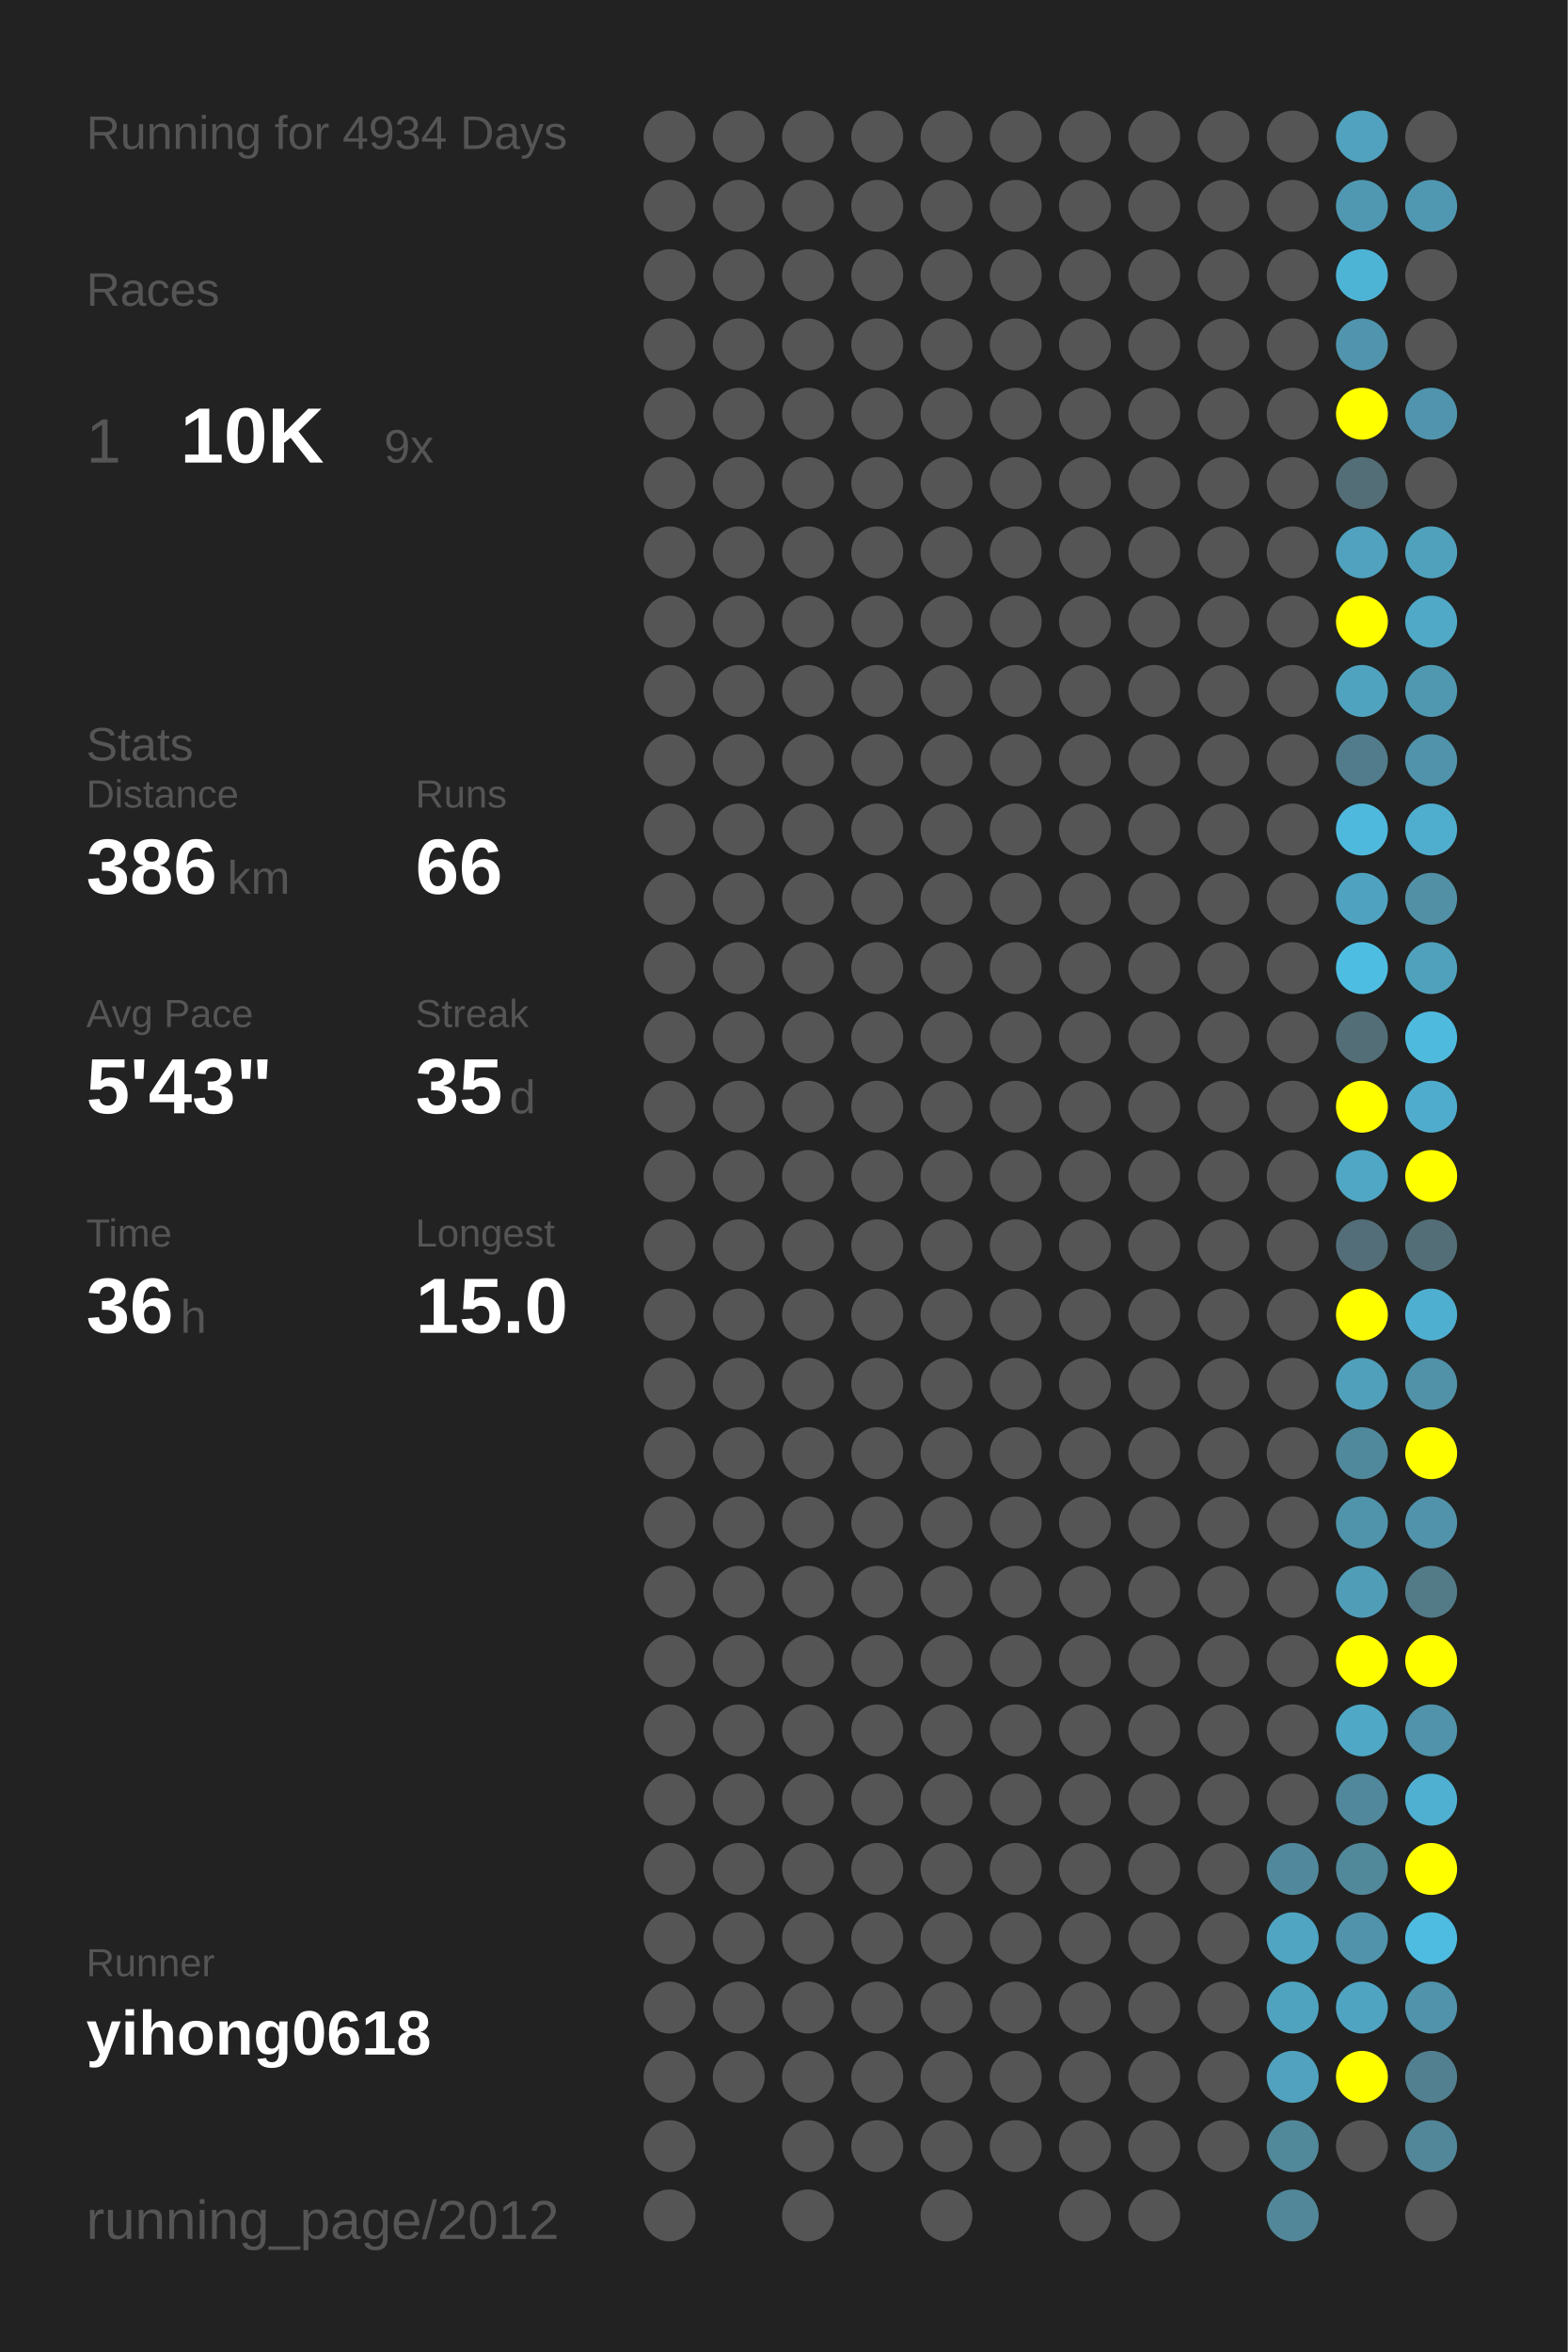
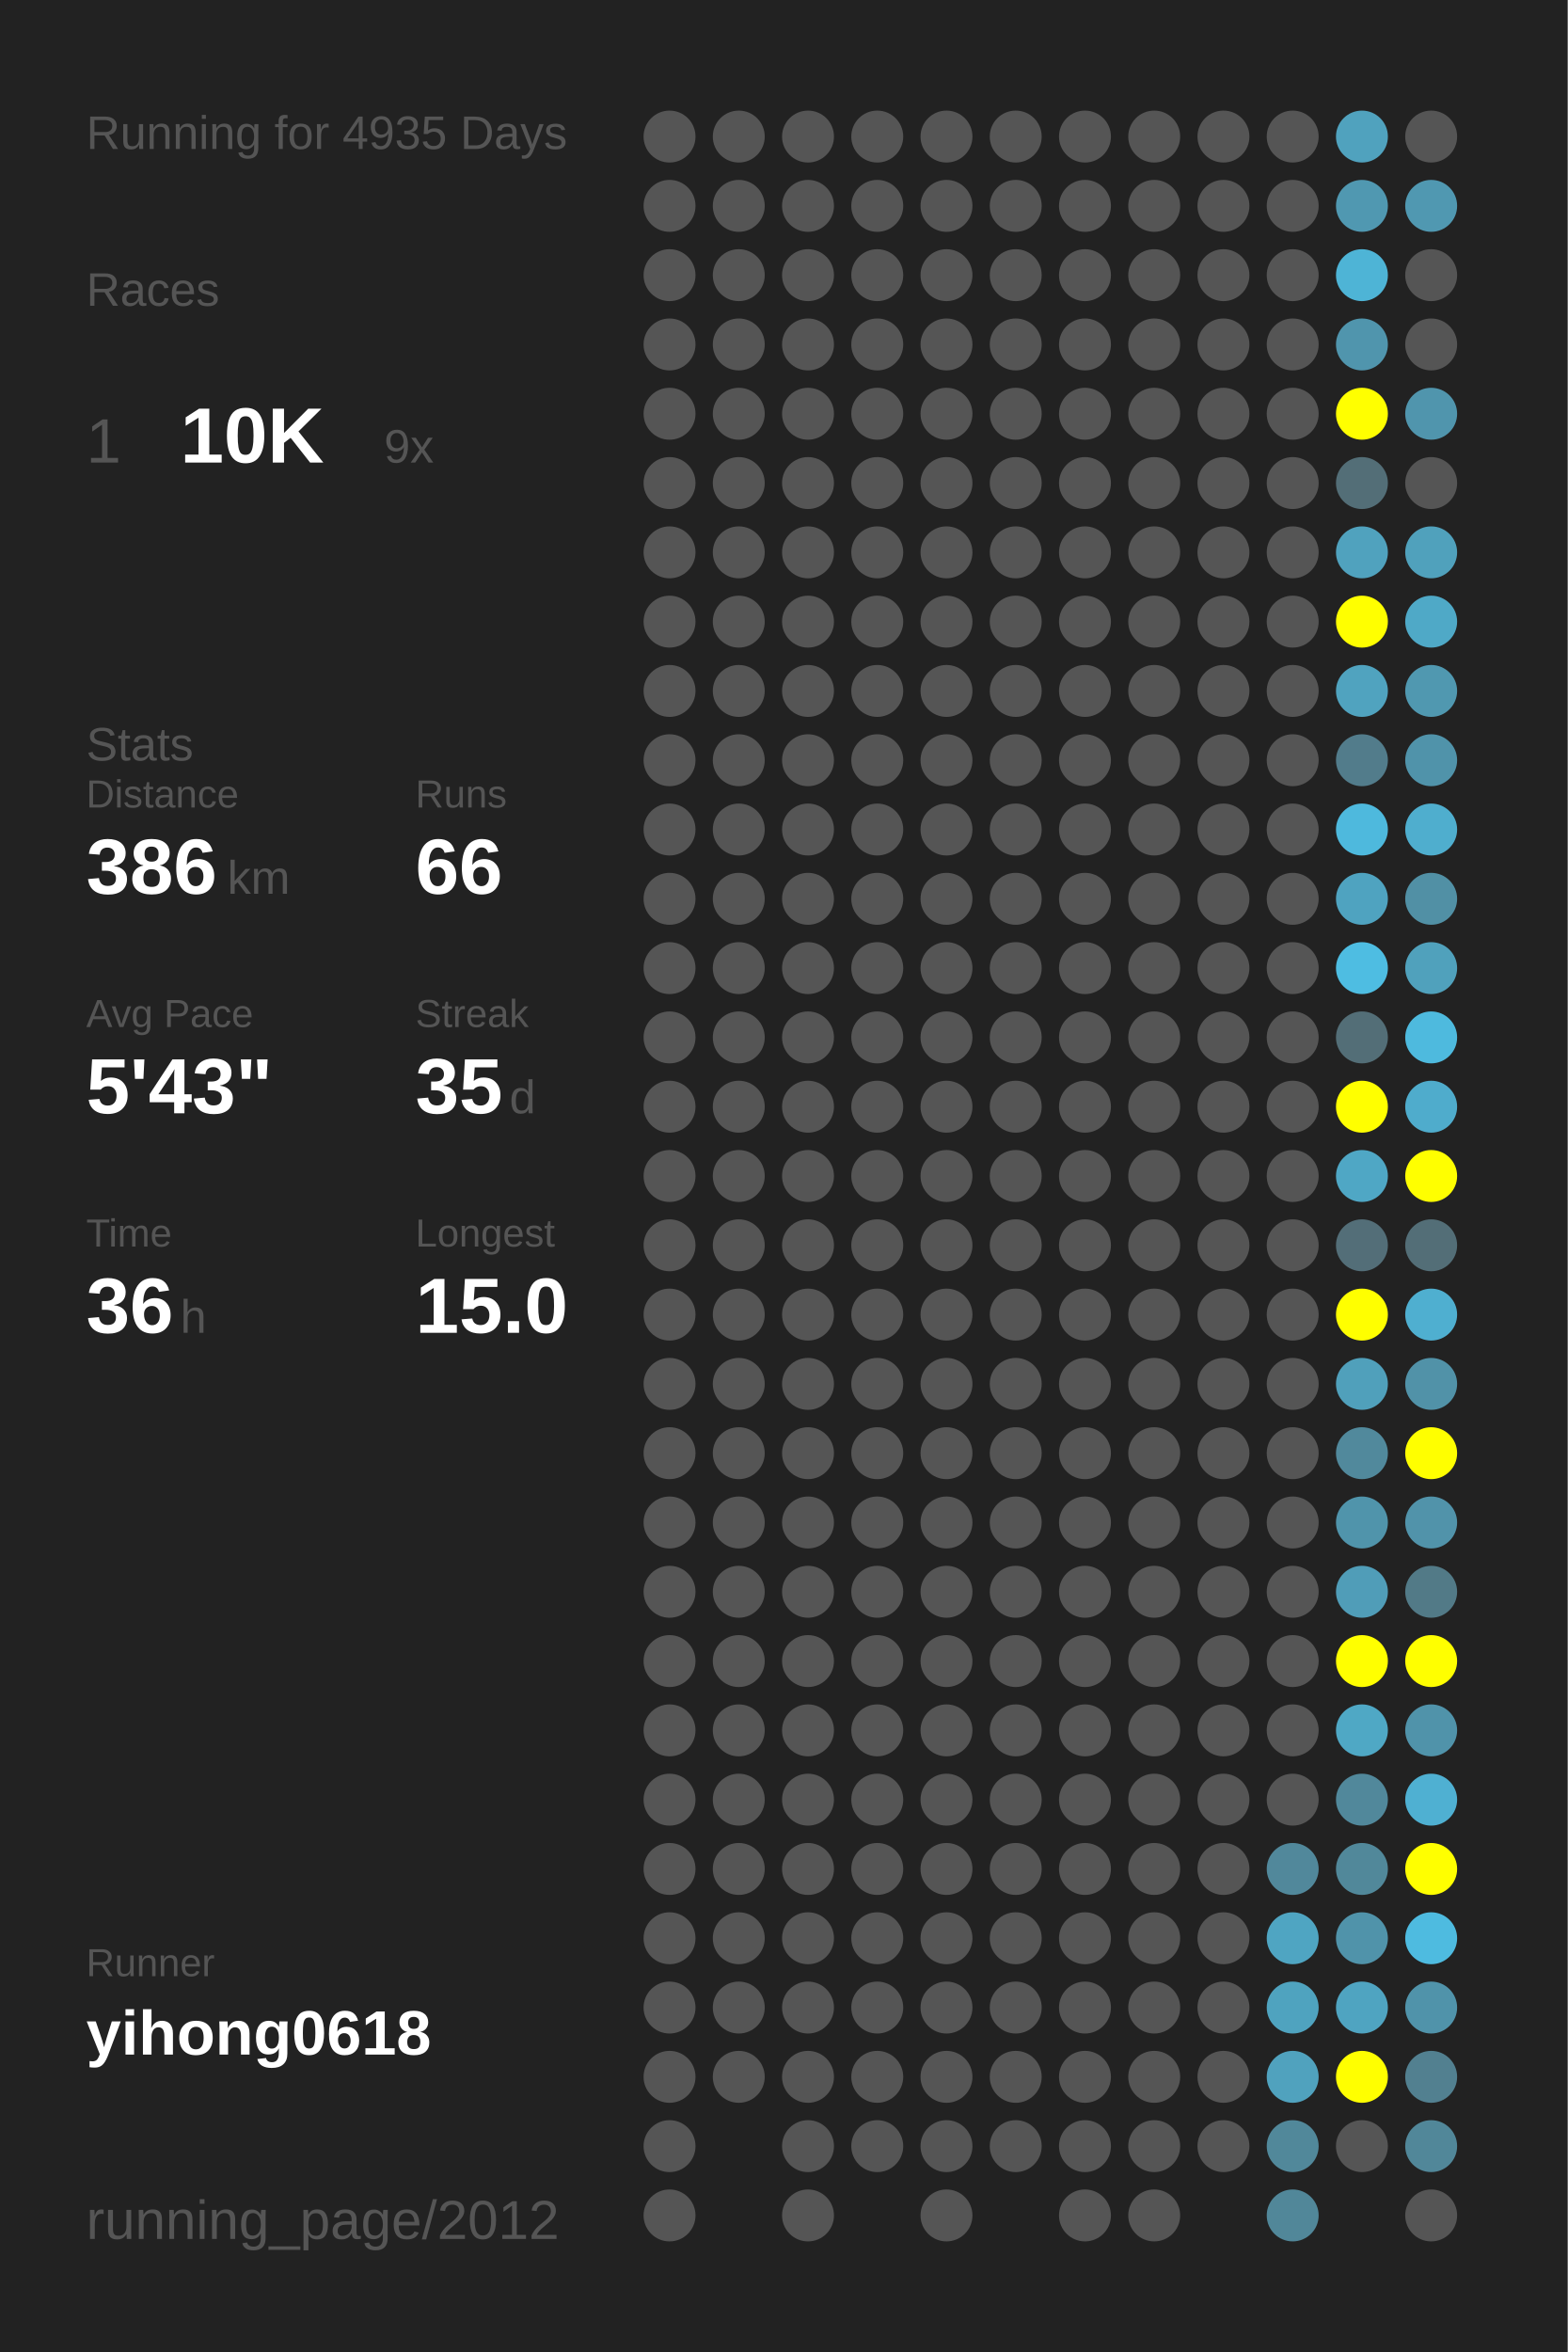
<svg xmlns="http://www.w3.org/2000/svg" baseProfile="full" height="300mm" version="1.1" viewBox="0,0,200,300" width="200mm">
  <defs />
  <rect fill="#222222" height="300" width="200" x="0" y="0" />
-   <text fill="#555555" style="font-size:6px; font-family:Arial;" x="11" y="19">Running for 4934 Days</text>
+   <text fill="#555555" style="font-size:6px; font-family:Arial;" x="11" y="19">Running for 4935 Days</text>
  <text fill="#555555" style="font-size:6px; font-family:Arial;" x="11" y="39">Races</text>
  <text fill="#555555" style="font-size:8px; font-family:Arial;" x="11" y="59">1</text>
  <text fill="#FFFFFF" style="font-size:10px; font-family:Arial; font-weight:bold;" x="23" y="59">10K</text>
  <text fill="#555555" style="font-size:6px; font-family:Arial;" x="49" y="59">9x</text>
  <text fill="#555555" style="font-size:6px; font-family:Arial;" x="11" y="97">Stats</text>
  <text fill="#555555" style="font-size:5px; font-family:Arial;" x="11" y="103">Distance</text>
  <text fill="#FFFFFF" style="font-size:10px; font-family:Arial; font-weight:bold;" x="11" y="114">386</text>
  <text fill="#555555" style="font-size:6px; font-family:Arial;" x="29" y="114">km</text>
  <text fill="#555555" style="font-size:5px; font-family:Arial;" x="53" y="103">Runs</text>
  <text fill="#FFFFFF" style="font-size:10px; font-family:Arial; font-weight:bold;" x="53" y="114">66</text>
  <text fill="#555555" style="font-size:5px; font-family:Arial;" x="11" y="131">Avg Pace</text>
  <text fill="#FFFFFF" style="font-size:10px; font-family:Arial; font-weight:bold;" x="11" y="142">5'43"</text>
  <text fill="#555555" style="font-size:5px; font-family:Arial;" x="53" y="131">Streak</text>
  <text fill="#FFFFFF" style="font-size:10px; font-family:Arial; font-weight:bold;" x="53" y="142">35</text>
  <text fill="#555555" style="font-size:6px; font-family:Arial;" x="65" y="142">d</text>
  <text fill="#555555" style="font-size:5px; font-family:Arial;" x="11" y="159">Time</text>
  <text fill="#FFFFFF" style="font-size:10px; font-family:Arial; font-weight:bold;" x="11" y="170">36</text>
  <text fill="#555555" style="font-size:6px; font-family:Arial;" x="23" y="170">h</text>
  <text fill="#555555" style="font-size:5px; font-family:Arial;" x="53" y="159">Longest</text>
  <text fill="#FFFFFF" style="font-size:10px; font-family:Arial; font-weight:bold;" x="53" y="170">15.0</text>
  <text fill="#555555" style="font-size:5px; font-family:Arial;" x="11" y="252.065">Runner</text>
  <text fill="#FFFFFF" style="font-size:8px; font-family:Arial; font-weight:bold;" x="11" y="262.065">yihong0618</text>
  <text fill="#555555" style="font-size:7px; font-family:Arial;" x="11" y="285.581">running_page/2012</text>
  <circle cx="85.417" cy="17.419" fill="#555555" r="3.312" />
  <circle cx="85.417" cy="26.258" fill="#555555" r="3.312" />
  <circle cx="85.417" cy="35.097" fill="#555555" r="3.312" />
  <circle cx="85.417" cy="43.935" fill="#555555" r="3.312" />
  <circle cx="85.417" cy="52.774" fill="#555555" r="3.312" />
  <circle cx="85.417" cy="61.613" fill="#555555" r="3.312" />
  <circle cx="85.417" cy="70.452" fill="#555555" r="3.312" />
  <circle cx="85.417" cy="79.29" fill="#555555" r="3.312" />
  <circle cx="85.417" cy="88.129" fill="#555555" r="3.312" />
  <circle cx="85.417" cy="96.968" fill="#555555" r="3.312" />
  <circle cx="85.417" cy="105.806" fill="#555555" r="3.312" />
  <circle cx="85.417" cy="114.645" fill="#555555" r="3.312" />
  <circle cx="85.417" cy="123.484" fill="#555555" r="3.312" />
  <circle cx="85.417" cy="132.323" fill="#555555" r="3.312" />
  <circle cx="85.417" cy="141.161" fill="#555555" r="3.312" />
  <circle cx="85.417" cy="150" fill="#555555" r="3.312" />
  <circle cx="85.417" cy="158.839" fill="#555555" r="3.312" />
  <circle cx="85.417" cy="167.677" fill="#555555" r="3.312" />
  <circle cx="85.417" cy="176.516" fill="#555555" r="3.312" />
  <circle cx="85.417" cy="185.355" fill="#555555" r="3.312" />
  <circle cx="85.417" cy="194.194" fill="#555555" r="3.312" />
  <circle cx="85.417" cy="203.032" fill="#555555" r="3.312" />
  <circle cx="85.417" cy="211.871" fill="#555555" r="3.312" />
  <circle cx="85.417" cy="220.71" fill="#555555" r="3.312" />
  <circle cx="85.417" cy="229.548" fill="#555555" r="3.312" />
  <circle cx="85.417" cy="238.387" fill="#555555" r="3.312" />
  <circle cx="85.417" cy="247.226" fill="#555555" r="3.312" />
  <circle cx="85.417" cy="256.065" fill="#555555" r="3.312" />
  <circle cx="85.417" cy="264.903" fill="#555555" r="3.312" />
  <circle cx="85.417" cy="273.742" fill="#555555" r="3.312" />
  <circle cx="85.417" cy="282.581" fill="#555555" r="3.312" />
  <circle cx="94.25" cy="17.419" fill="#555555" r="3.312" />
  <circle cx="94.25" cy="26.258" fill="#555555" r="3.312" />
  <circle cx="94.25" cy="35.097" fill="#555555" r="3.312" />
  <circle cx="94.25" cy="43.935" fill="#555555" r="3.312" />
  <circle cx="94.25" cy="52.774" fill="#555555" r="3.312" />
  <circle cx="94.25" cy="61.613" fill="#555555" r="3.312" />
  <circle cx="94.25" cy="70.452" fill="#555555" r="3.312" />
  <circle cx="94.25" cy="79.29" fill="#555555" r="3.312" />
  <circle cx="94.25" cy="88.129" fill="#555555" r="3.312" />
  <circle cx="94.25" cy="96.968" fill="#555555" r="3.312" />
  <circle cx="94.25" cy="105.806" fill="#555555" r="3.312" />
  <circle cx="94.25" cy="114.645" fill="#555555" r="3.312" />
  <circle cx="94.25" cy="123.484" fill="#555555" r="3.312" />
  <circle cx="94.25" cy="132.323" fill="#555555" r="3.312" />
  <circle cx="94.25" cy="141.161" fill="#555555" r="3.312" />
  <circle cx="94.25" cy="150" fill="#555555" r="3.312" />
  <circle cx="94.25" cy="158.839" fill="#555555" r="3.312" />
  <circle cx="94.25" cy="167.677" fill="#555555" r="3.312" />
  <circle cx="94.25" cy="176.516" fill="#555555" r="3.312" />
  <circle cx="94.25" cy="185.355" fill="#555555" r="3.312" />
  <circle cx="94.25" cy="194.194" fill="#555555" r="3.312" />
  <circle cx="94.25" cy="203.032" fill="#555555" r="3.312" />
  <circle cx="94.25" cy="211.871" fill="#555555" r="3.312" />
  <circle cx="94.25" cy="220.71" fill="#555555" r="3.312" />
  <circle cx="94.25" cy="229.548" fill="#555555" r="3.312" />
  <circle cx="94.25" cy="238.387" fill="#555555" r="3.312" />
  <circle cx="94.25" cy="247.226" fill="#555555" r="3.312" />
  <circle cx="94.25" cy="256.065" fill="#555555" r="3.312" />
  <circle cx="94.25" cy="264.903" fill="#555555" r="3.312" />
  <circle cx="103.083" cy="17.419" fill="#555555" r="3.312" />
  <circle cx="103.083" cy="26.258" fill="#555555" r="3.312" />
  <circle cx="103.083" cy="35.097" fill="#555555" r="3.312" />
  <circle cx="103.083" cy="43.935" fill="#555555" r="3.312" />
  <circle cx="103.083" cy="52.774" fill="#555555" r="3.312" />
  <circle cx="103.083" cy="61.613" fill="#555555" r="3.312" />
  <circle cx="103.083" cy="70.452" fill="#555555" r="3.312" />
  <circle cx="103.083" cy="79.29" fill="#555555" r="3.312" />
  <circle cx="103.083" cy="88.129" fill="#555555" r="3.312" />
  <circle cx="103.083" cy="96.968" fill="#555555" r="3.312" />
  <circle cx="103.083" cy="105.806" fill="#555555" r="3.312" />
  <circle cx="103.083" cy="114.645" fill="#555555" r="3.312" />
  <circle cx="103.083" cy="123.484" fill="#555555" r="3.312" />
  <circle cx="103.083" cy="132.323" fill="#555555" r="3.312" />
  <circle cx="103.083" cy="141.161" fill="#555555" r="3.312" />
  <circle cx="103.083" cy="150" fill="#555555" r="3.312" />
  <circle cx="103.083" cy="158.839" fill="#555555" r="3.312" />
  <circle cx="103.083" cy="167.677" fill="#555555" r="3.312" />
  <circle cx="103.083" cy="176.516" fill="#555555" r="3.312" />
  <circle cx="103.083" cy="185.355" fill="#555555" r="3.312" />
  <circle cx="103.083" cy="194.194" fill="#555555" r="3.312" />
  <circle cx="103.083" cy="203.032" fill="#555555" r="3.312" />
  <circle cx="103.083" cy="211.871" fill="#555555" r="3.312" />
  <circle cx="103.083" cy="220.71" fill="#555555" r="3.312" />
  <circle cx="103.083" cy="229.548" fill="#555555" r="3.312" />
  <circle cx="103.083" cy="238.387" fill="#555555" r="3.312" />
  <circle cx="103.083" cy="247.226" fill="#555555" r="3.312" />
  <circle cx="103.083" cy="256.065" fill="#555555" r="3.312" />
  <circle cx="103.083" cy="264.903" fill="#555555" r="3.312" />
  <circle cx="103.083" cy="273.742" fill="#555555" r="3.312" />
  <circle cx="103.083" cy="282.581" fill="#555555" r="3.312" />
  <circle cx="111.917" cy="17.419" fill="#555555" r="3.312" />
  <circle cx="111.917" cy="26.258" fill="#555555" r="3.312" />
  <circle cx="111.917" cy="35.097" fill="#555555" r="3.312" />
  <circle cx="111.917" cy="43.935" fill="#555555" r="3.312" />
  <circle cx="111.917" cy="52.774" fill="#555555" r="3.312" />
  <circle cx="111.917" cy="61.613" fill="#555555" r="3.312" />
  <circle cx="111.917" cy="70.452" fill="#555555" r="3.312" />
  <circle cx="111.917" cy="79.29" fill="#555555" r="3.312" />
  <circle cx="111.917" cy="88.129" fill="#555555" r="3.312" />
  <circle cx="111.917" cy="96.968" fill="#555555" r="3.312" />
  <circle cx="111.917" cy="105.806" fill="#555555" r="3.312" />
  <circle cx="111.917" cy="114.645" fill="#555555" r="3.312" />
  <circle cx="111.917" cy="123.484" fill="#555555" r="3.312" />
  <circle cx="111.917" cy="132.323" fill="#555555" r="3.312" />
  <circle cx="111.917" cy="141.161" fill="#555555" r="3.312" />
  <circle cx="111.917" cy="150" fill="#555555" r="3.312" />
  <circle cx="111.917" cy="158.839" fill="#555555" r="3.312" />
  <circle cx="111.917" cy="167.677" fill="#555555" r="3.312" />
  <circle cx="111.917" cy="176.516" fill="#555555" r="3.312" />
  <circle cx="111.917" cy="185.355" fill="#555555" r="3.312" />
  <circle cx="111.917" cy="194.194" fill="#555555" r="3.312" />
  <circle cx="111.917" cy="203.032" fill="#555555" r="3.312" />
  <circle cx="111.917" cy="211.871" fill="#555555" r="3.312" />
  <circle cx="111.917" cy="220.71" fill="#555555" r="3.312" />
  <circle cx="111.917" cy="229.548" fill="#555555" r="3.312" />
  <circle cx="111.917" cy="238.387" fill="#555555" r="3.312" />
  <circle cx="111.917" cy="247.226" fill="#555555" r="3.312" />
  <circle cx="111.917" cy="256.065" fill="#555555" r="3.312" />
  <circle cx="111.917" cy="264.903" fill="#555555" r="3.312" />
  <circle cx="111.917" cy="273.742" fill="#555555" r="3.312" />
  <circle cx="120.75" cy="17.419" fill="#555555" r="3.312" />
  <circle cx="120.75" cy="26.258" fill="#555555" r="3.312" />
  <circle cx="120.75" cy="35.097" fill="#555555" r="3.312" />
  <circle cx="120.75" cy="43.935" fill="#555555" r="3.312" />
  <circle cx="120.75" cy="52.774" fill="#555555" r="3.312" />
  <circle cx="120.75" cy="61.613" fill="#555555" r="3.312" />
  <circle cx="120.75" cy="70.452" fill="#555555" r="3.312" />
  <circle cx="120.75" cy="79.29" fill="#555555" r="3.312" />
  <circle cx="120.75" cy="88.129" fill="#555555" r="3.312" />
  <circle cx="120.75" cy="96.968" fill="#555555" r="3.312" />
  <circle cx="120.75" cy="105.806" fill="#555555" r="3.312" />
  <circle cx="120.75" cy="114.645" fill="#555555" r="3.312" />
  <circle cx="120.75" cy="123.484" fill="#555555" r="3.312" />
  <circle cx="120.75" cy="132.323" fill="#555555" r="3.312" />
  <circle cx="120.75" cy="141.161" fill="#555555" r="3.312" />
  <circle cx="120.75" cy="150" fill="#555555" r="3.312" />
  <circle cx="120.75" cy="158.839" fill="#555555" r="3.312" />
  <circle cx="120.75" cy="167.677" fill="#555555" r="3.312" />
  <circle cx="120.75" cy="176.516" fill="#555555" r="3.312" />
  <circle cx="120.75" cy="185.355" fill="#555555" r="3.312" />
  <circle cx="120.75" cy="194.194" fill="#555555" r="3.312" />
  <circle cx="120.75" cy="203.032" fill="#555555" r="3.312" />
  <circle cx="120.75" cy="211.871" fill="#555555" r="3.312" />
  <circle cx="120.75" cy="220.71" fill="#555555" r="3.312" />
  <circle cx="120.75" cy="229.548" fill="#555555" r="3.312" />
  <circle cx="120.75" cy="238.387" fill="#555555" r="3.312" />
  <circle cx="120.75" cy="247.226" fill="#555555" r="3.312" />
  <circle cx="120.75" cy="256.065" fill="#555555" r="3.312" />
  <circle cx="120.75" cy="264.903" fill="#555555" r="3.312" />
  <circle cx="120.75" cy="273.742" fill="#555555" r="3.312" />
  <circle cx="120.75" cy="282.581" fill="#555555" r="3.312" />
  <circle cx="129.583" cy="17.419" fill="#555555" r="3.312" />
  <circle cx="129.583" cy="26.258" fill="#555555" r="3.312" />
  <circle cx="129.583" cy="35.097" fill="#555555" r="3.312" />
  <circle cx="129.583" cy="43.935" fill="#555555" r="3.312" />
  <circle cx="129.583" cy="52.774" fill="#555555" r="3.312" />
  <circle cx="129.583" cy="61.613" fill="#555555" r="3.312" />
  <circle cx="129.583" cy="70.452" fill="#555555" r="3.312" />
  <circle cx="129.583" cy="79.29" fill="#555555" r="3.312" />
  <circle cx="129.583" cy="88.129" fill="#555555" r="3.312" />
  <circle cx="129.583" cy="96.968" fill="#555555" r="3.312" />
  <circle cx="129.583" cy="105.806" fill="#555555" r="3.312" />
  <circle cx="129.583" cy="114.645" fill="#555555" r="3.312" />
  <circle cx="129.583" cy="123.484" fill="#555555" r="3.312" />
  <circle cx="129.583" cy="132.323" fill="#555555" r="3.312" />
  <circle cx="129.583" cy="141.161" fill="#555555" r="3.312" />
  <circle cx="129.583" cy="150" fill="#555555" r="3.312" />
  <circle cx="129.583" cy="158.839" fill="#555555" r="3.312" />
  <circle cx="129.583" cy="167.677" fill="#555555" r="3.312" />
  <circle cx="129.583" cy="176.516" fill="#555555" r="3.312" />
  <circle cx="129.583" cy="185.355" fill="#555555" r="3.312" />
  <circle cx="129.583" cy="194.194" fill="#555555" r="3.312" />
  <circle cx="129.583" cy="203.032" fill="#555555" r="3.312" />
  <circle cx="129.583" cy="211.871" fill="#555555" r="3.312" />
  <circle cx="129.583" cy="220.71" fill="#555555" r="3.312" />
  <circle cx="129.583" cy="229.548" fill="#555555" r="3.312" />
  <circle cx="129.583" cy="238.387" fill="#555555" r="3.312" />
  <circle cx="129.583" cy="247.226" fill="#555555" r="3.312" />
  <circle cx="129.583" cy="256.065" fill="#555555" r="3.312" />
  <circle cx="129.583" cy="264.903" fill="#555555" r="3.312" />
  <circle cx="129.583" cy="273.742" fill="#555555" r="3.312" />
  <circle cx="138.417" cy="17.419" fill="#555555" r="3.312" />
  <circle cx="138.417" cy="26.258" fill="#555555" r="3.312" />
  <circle cx="138.417" cy="35.097" fill="#555555" r="3.312" />
  <circle cx="138.417" cy="43.935" fill="#555555" r="3.312" />
  <circle cx="138.417" cy="52.774" fill="#555555" r="3.312" />
  <circle cx="138.417" cy="61.613" fill="#555555" r="3.312" />
  <circle cx="138.417" cy="70.452" fill="#555555" r="3.312" />
  <circle cx="138.417" cy="79.29" fill="#555555" r="3.312" />
  <circle cx="138.417" cy="88.129" fill="#555555" r="3.312" />
  <circle cx="138.417" cy="96.968" fill="#555555" r="3.312" />
  <circle cx="138.417" cy="105.806" fill="#555555" r="3.312" />
  <circle cx="138.417" cy="114.645" fill="#555555" r="3.312" />
  <circle cx="138.417" cy="123.484" fill="#555555" r="3.312" />
  <circle cx="138.417" cy="132.323" fill="#555555" r="3.312" />
  <circle cx="138.417" cy="141.161" fill="#555555" r="3.312" />
  <circle cx="138.417" cy="150" fill="#555555" r="3.312" />
  <circle cx="138.417" cy="158.839" fill="#555555" r="3.312" />
  <circle cx="138.417" cy="167.677" fill="#555555" r="3.312" />
  <circle cx="138.417" cy="176.516" fill="#555555" r="3.312" />
  <circle cx="138.417" cy="185.355" fill="#555555" r="3.312" />
  <circle cx="138.417" cy="194.194" fill="#555555" r="3.312" />
  <circle cx="138.417" cy="203.032" fill="#555555" r="3.312" />
  <circle cx="138.417" cy="211.871" fill="#555555" r="3.312" />
  <circle cx="138.417" cy="220.71" fill="#555555" r="3.312" />
  <circle cx="138.417" cy="229.548" fill="#555555" r="3.312" />
  <circle cx="138.417" cy="238.387" fill="#555555" r="3.312" />
  <circle cx="138.417" cy="247.226" fill="#555555" r="3.312" />
  <circle cx="138.417" cy="256.065" fill="#555555" r="3.312" />
  <circle cx="138.417" cy="264.903" fill="#555555" r="3.312" />
  <circle cx="138.417" cy="273.742" fill="#555555" r="3.312" />
  <circle cx="138.417" cy="282.581" fill="#555555" r="3.312" />
  <circle cx="147.25" cy="17.419" fill="#555555" r="3.312" />
  <circle cx="147.25" cy="26.258" fill="#555555" r="3.312" />
  <circle cx="147.25" cy="35.097" fill="#555555" r="3.312" />
  <circle cx="147.25" cy="43.935" fill="#555555" r="3.312" />
  <circle cx="147.25" cy="52.774" fill="#555555" r="3.312" />
  <circle cx="147.25" cy="61.613" fill="#555555" r="3.312" />
  <circle cx="147.25" cy="70.452" fill="#555555" r="3.312" />
  <circle cx="147.25" cy="79.29" fill="#555555" r="3.312" />
  <circle cx="147.25" cy="88.129" fill="#555555" r="3.312" />
  <circle cx="147.25" cy="96.968" fill="#555555" r="3.312" />
  <circle cx="147.25" cy="105.806" fill="#555555" r="3.312" />
  <circle cx="147.25" cy="114.645" fill="#555555" r="3.312" />
  <circle cx="147.25" cy="123.484" fill="#555555" r="3.312" />
  <circle cx="147.25" cy="132.323" fill="#555555" r="3.312" />
  <circle cx="147.25" cy="141.161" fill="#555555" r="3.312" />
  <circle cx="147.25" cy="150" fill="#555555" r="3.312" />
  <circle cx="147.25" cy="158.839" fill="#555555" r="3.312" />
  <circle cx="147.25" cy="167.677" fill="#555555" r="3.312" />
  <circle cx="147.25" cy="176.516" fill="#555555" r="3.312" />
  <circle cx="147.25" cy="185.355" fill="#555555" r="3.312" />
  <circle cx="147.25" cy="194.194" fill="#555555" r="3.312" />
  <circle cx="147.25" cy="203.032" fill="#555555" r="3.312" />
  <circle cx="147.25" cy="211.871" fill="#555555" r="3.312" />
  <circle cx="147.25" cy="220.71" fill="#555555" r="3.312" />
  <circle cx="147.25" cy="229.548" fill="#555555" r="3.312" />
  <circle cx="147.25" cy="238.387" fill="#555555" r="3.312" />
  <circle cx="147.25" cy="247.226" fill="#555555" r="3.312" />
  <circle cx="147.25" cy="256.065" fill="#555555" r="3.312" />
  <circle cx="147.25" cy="264.903" fill="#555555" r="3.312" />
  <circle cx="147.25" cy="273.742" fill="#555555" r="3.312" />
  <circle cx="147.25" cy="282.581" fill="#555555" r="3.312" />
  <circle cx="156.083" cy="17.419" fill="#555555" r="3.312" />
  <circle cx="156.083" cy="26.258" fill="#555555" r="3.312" />
  <circle cx="156.083" cy="35.097" fill="#555555" r="3.312" />
  <circle cx="156.083" cy="43.935" fill="#555555" r="3.312" />
  <circle cx="156.083" cy="52.774" fill="#555555" r="3.312" />
  <circle cx="156.083" cy="61.613" fill="#555555" r="3.312" />
  <circle cx="156.083" cy="70.452" fill="#555555" r="3.312" />
  <circle cx="156.083" cy="79.29" fill="#555555" r="3.312" />
  <circle cx="156.083" cy="88.129" fill="#555555" r="3.312" />
  <circle cx="156.083" cy="96.968" fill="#555555" r="3.312" />
  <circle cx="156.083" cy="105.806" fill="#555555" r="3.312" />
  <circle cx="156.083" cy="114.645" fill="#555555" r="3.312" />
  <circle cx="156.083" cy="123.484" fill="#555555" r="3.312" />
  <circle cx="156.083" cy="132.323" fill="#555555" r="3.312" />
  <circle cx="156.083" cy="141.161" fill="#555555" r="3.312" />
  <circle cx="156.083" cy="150" fill="#555555" r="3.312" />
  <circle cx="156.083" cy="158.839" fill="#555555" r="3.312" />
  <circle cx="156.083" cy="167.677" fill="#555555" r="3.312" />
  <circle cx="156.083" cy="176.516" fill="#555555" r="3.312" />
  <circle cx="156.083" cy="185.355" fill="#555555" r="3.312" />
  <circle cx="156.083" cy="194.194" fill="#555555" r="3.312" />
  <circle cx="156.083" cy="203.032" fill="#555555" r="3.312" />
  <circle cx="156.083" cy="211.871" fill="#555555" r="3.312" />
  <circle cx="156.083" cy="220.71" fill="#555555" r="3.312" />
  <circle cx="156.083" cy="229.548" fill="#555555" r="3.312" />
  <circle cx="156.083" cy="238.387" fill="#555555" r="3.312" />
  <circle cx="156.083" cy="247.226" fill="#555555" r="3.312" />
  <circle cx="156.083" cy="256.065" fill="#555555" r="3.312" />
  <circle cx="156.083" cy="264.903" fill="#555555" r="3.312" />
  <circle cx="156.083" cy="273.742" fill="#555555" r="3.312" />
  <circle cx="164.917" cy="17.419" fill="#555555" r="3.312" />
  <circle cx="164.917" cy="26.258" fill="#555555" r="3.312" />
  <circle cx="164.917" cy="35.097" fill="#555555" r="3.312" />
  <circle cx="164.917" cy="43.935" fill="#555555" r="3.312" />
  <circle cx="164.917" cy="52.774" fill="#555555" r="3.312" />
  <circle cx="164.917" cy="61.613" fill="#555555" r="3.312" />
  <circle cx="164.917" cy="70.452" fill="#555555" r="3.312" />
  <circle cx="164.917" cy="79.29" fill="#555555" r="3.312" />
  <circle cx="164.917" cy="88.129" fill="#555555" r="3.312" />
  <circle cx="164.917" cy="96.968" fill="#555555" r="3.312" />
  <circle cx="164.917" cy="105.806" fill="#555555" r="3.312" />
  <circle cx="164.917" cy="114.645" fill="#555555" r="3.312" />
  <circle cx="164.917" cy="123.484" fill="#555555" r="3.312" />
  <circle cx="164.917" cy="132.323" fill="#555555" r="3.312" />
  <circle cx="164.917" cy="141.161" fill="#555555" r="3.312" />
  <circle cx="164.917" cy="150" fill="#555555" r="3.312" />
  <circle cx="164.917" cy="158.839" fill="#555555" r="3.312" />
  <circle cx="164.917" cy="167.677" fill="#555555" r="3.312" />
  <circle cx="164.917" cy="176.516" fill="#555555" r="3.312" />
  <circle cx="164.917" cy="185.355" fill="#555555" r="3.312" />
  <circle cx="164.917" cy="194.194" fill="#555555" r="3.312" />
  <circle cx="164.917" cy="203.032" fill="#555555" r="3.312" />
  <circle cx="164.917" cy="211.871" fill="#555555" r="3.312" />
  <circle cx="164.917" cy="220.71" fill="#555555" r="3.312" />
  <circle cx="164.917" cy="229.548" fill="#555555" r="3.312" />
  <circle cx="164.917" cy="238.387" fill="#51889b" r="3.312" />
  <circle cx="164.917" cy="247.226" fill="#4fa5c2" r="3.312" />
  <circle cx="164.917" cy="256.065" fill="#4fa3bf" r="3.312" />
  <circle cx="164.917" cy="264.903" fill="#50a2be" r="3.312" />
  <circle cx="164.917" cy="273.742" fill="#51889a" r="3.312" />
  <circle cx="164.917" cy="282.581" fill="#518799" r="3.312" />
  <circle cx="173.75" cy="17.419" fill="#50a2be" r="3.312" />
  <circle cx="173.75" cy="26.258" fill="#5098b1" r="3.312" />
  <circle cx="173.75" cy="35.097" fill="#4eb4d6" r="3.312" />
  <circle cx="173.75" cy="43.935" fill="#5095ad" r="3.312" />
  <circle cx="173.75" cy="52.774" fill="#FFFF00" r="3.312" />
  <circle cx="173.75" cy="61.613" fill="#536e77" r="3.312" />
  <circle cx="173.75" cy="70.452" fill="#50a2be" r="3.312" />
  <circle cx="173.75" cy="79.29" fill="#FFFF00" r="3.312" />
  <circle cx="173.75" cy="88.129" fill="#50a3bf" r="3.312" />
  <circle cx="173.75" cy="96.968" fill="#527c8b" r="3.312" />
  <circle cx="173.75" cy="105.806" fill="#4eb9dd" r="3.312" />
  <circle cx="173.75" cy="114.645" fill="#4fa3c0" r="3.312" />
  <circle cx="173.75" cy="123.484" fill="#4ebde2" r="3.312" />
  <circle cx="173.75" cy="132.323" fill="#536e77" r="3.312" />
  <circle cx="173.75" cy="141.161" fill="#FFFF00" r="3.312" />
  <circle cx="173.75" cy="150" fill="#4fa7c5" r="3.312" />
  <circle cx="173.75" cy="158.839" fill="#536e78" r="3.312" />
  <circle cx="173.75" cy="167.677" fill="#FFFF00" r="3.312" />
  <circle cx="173.75" cy="176.516" fill="#50a0bb" r="3.312" />
  <circle cx="173.75" cy="185.355" fill="#51899c" r="3.312" />
  <circle cx="173.75" cy="194.194" fill="#5094ab" r="3.312" />
  <circle cx="173.75" cy="203.032" fill="#509db8" r="3.312" />
  <circle cx="173.75" cy="211.871" fill="#FFFF00" r="3.312" />
  <circle cx="173.75" cy="220.71" fill="#4fa8c5" r="3.312" />
  <circle cx="173.75" cy="229.548" fill="#51889b" r="3.312" />
  <circle cx="173.75" cy="238.387" fill="#51889a" r="3.312" />
  <circle cx="173.75" cy="247.226" fill="#5093aa" r="3.312" />
  <circle cx="173.75" cy="256.065" fill="#4fa4c1" r="3.312" />
  <circle cx="173.75" cy="264.903" fill="#FFFF00" r="3.312" />
  <circle cx="173.75" cy="273.742" fill="#555555" r="3.312" />
  <circle cx="182.583" cy="17.419" fill="#555555" r="3.312" />
  <circle cx="182.583" cy="26.258" fill="#5098b1" r="3.312" />
  <circle cx="182.583" cy="35.097" fill="#555555" r="3.312" />
  <circle cx="182.583" cy="43.935" fill="#555555" r="3.312" />
  <circle cx="182.583" cy="52.774" fill="#5095ad" r="3.312" />
  <circle cx="182.583" cy="61.613" fill="#555555" r="3.312" />
  <circle cx="182.583" cy="70.452" fill="#50a1bc" r="3.312" />
  <circle cx="182.583" cy="79.29" fill="#4fa9c7" r="3.312" />
  <circle cx="182.583" cy="88.129" fill="#5098b0" r="3.312" />
  <circle cx="182.583" cy="96.968" fill="#5093aa" r="3.312" />
  <circle cx="182.583" cy="105.806" fill="#4faece" r="3.312" />
  <circle cx="182.583" cy="114.645" fill="#5190a5" r="3.312" />
  <circle cx="182.583" cy="123.484" fill="#50a1bc" r="3.312" />
  <circle cx="182.583" cy="132.323" fill="#4ebade" r="3.312" />
  <circle cx="182.583" cy="141.161" fill="#4faccc" r="3.312" />
  <circle cx="182.583" cy="150" fill="#FFFF00" r="3.312" />
  <circle cx="182.583" cy="158.839" fill="#536e77" r="3.312" />
  <circle cx="182.583" cy="167.677" fill="#4fafd0" r="3.312" />
  <circle cx="182.583" cy="176.516" fill="#5192a8" r="3.312" />
  <circle cx="182.583" cy="185.355" fill="#FFFF00" r="3.312" />
  <circle cx="182.583" cy="194.194" fill="#5193aa" r="3.312" />
  <circle cx="182.583" cy="203.032" fill="#527a87" r="3.312" />
  <circle cx="182.583" cy="211.871" fill="#FFFF00" r="3.312" />
  <circle cx="182.583" cy="220.71" fill="#5093aa" r="3.312" />
  <circle cx="182.583" cy="229.548" fill="#4fb0d2" r="3.312" />
  <circle cx="182.583" cy="238.387" fill="#FFFF00" r="3.312" />
  <circle cx="182.583" cy="247.226" fill="#4ebbe0" r="3.312" />
  <circle cx="182.583" cy="256.065" fill="#5093aa" r="3.312" />
  <circle cx="182.583" cy="264.903" fill="#528090" r="3.312" />
  <circle cx="182.583" cy="273.742" fill="#518799" r="3.312" />
  <circle cx="182.583" cy="282.581" fill="#555555" r="3.312" />
</svg>
